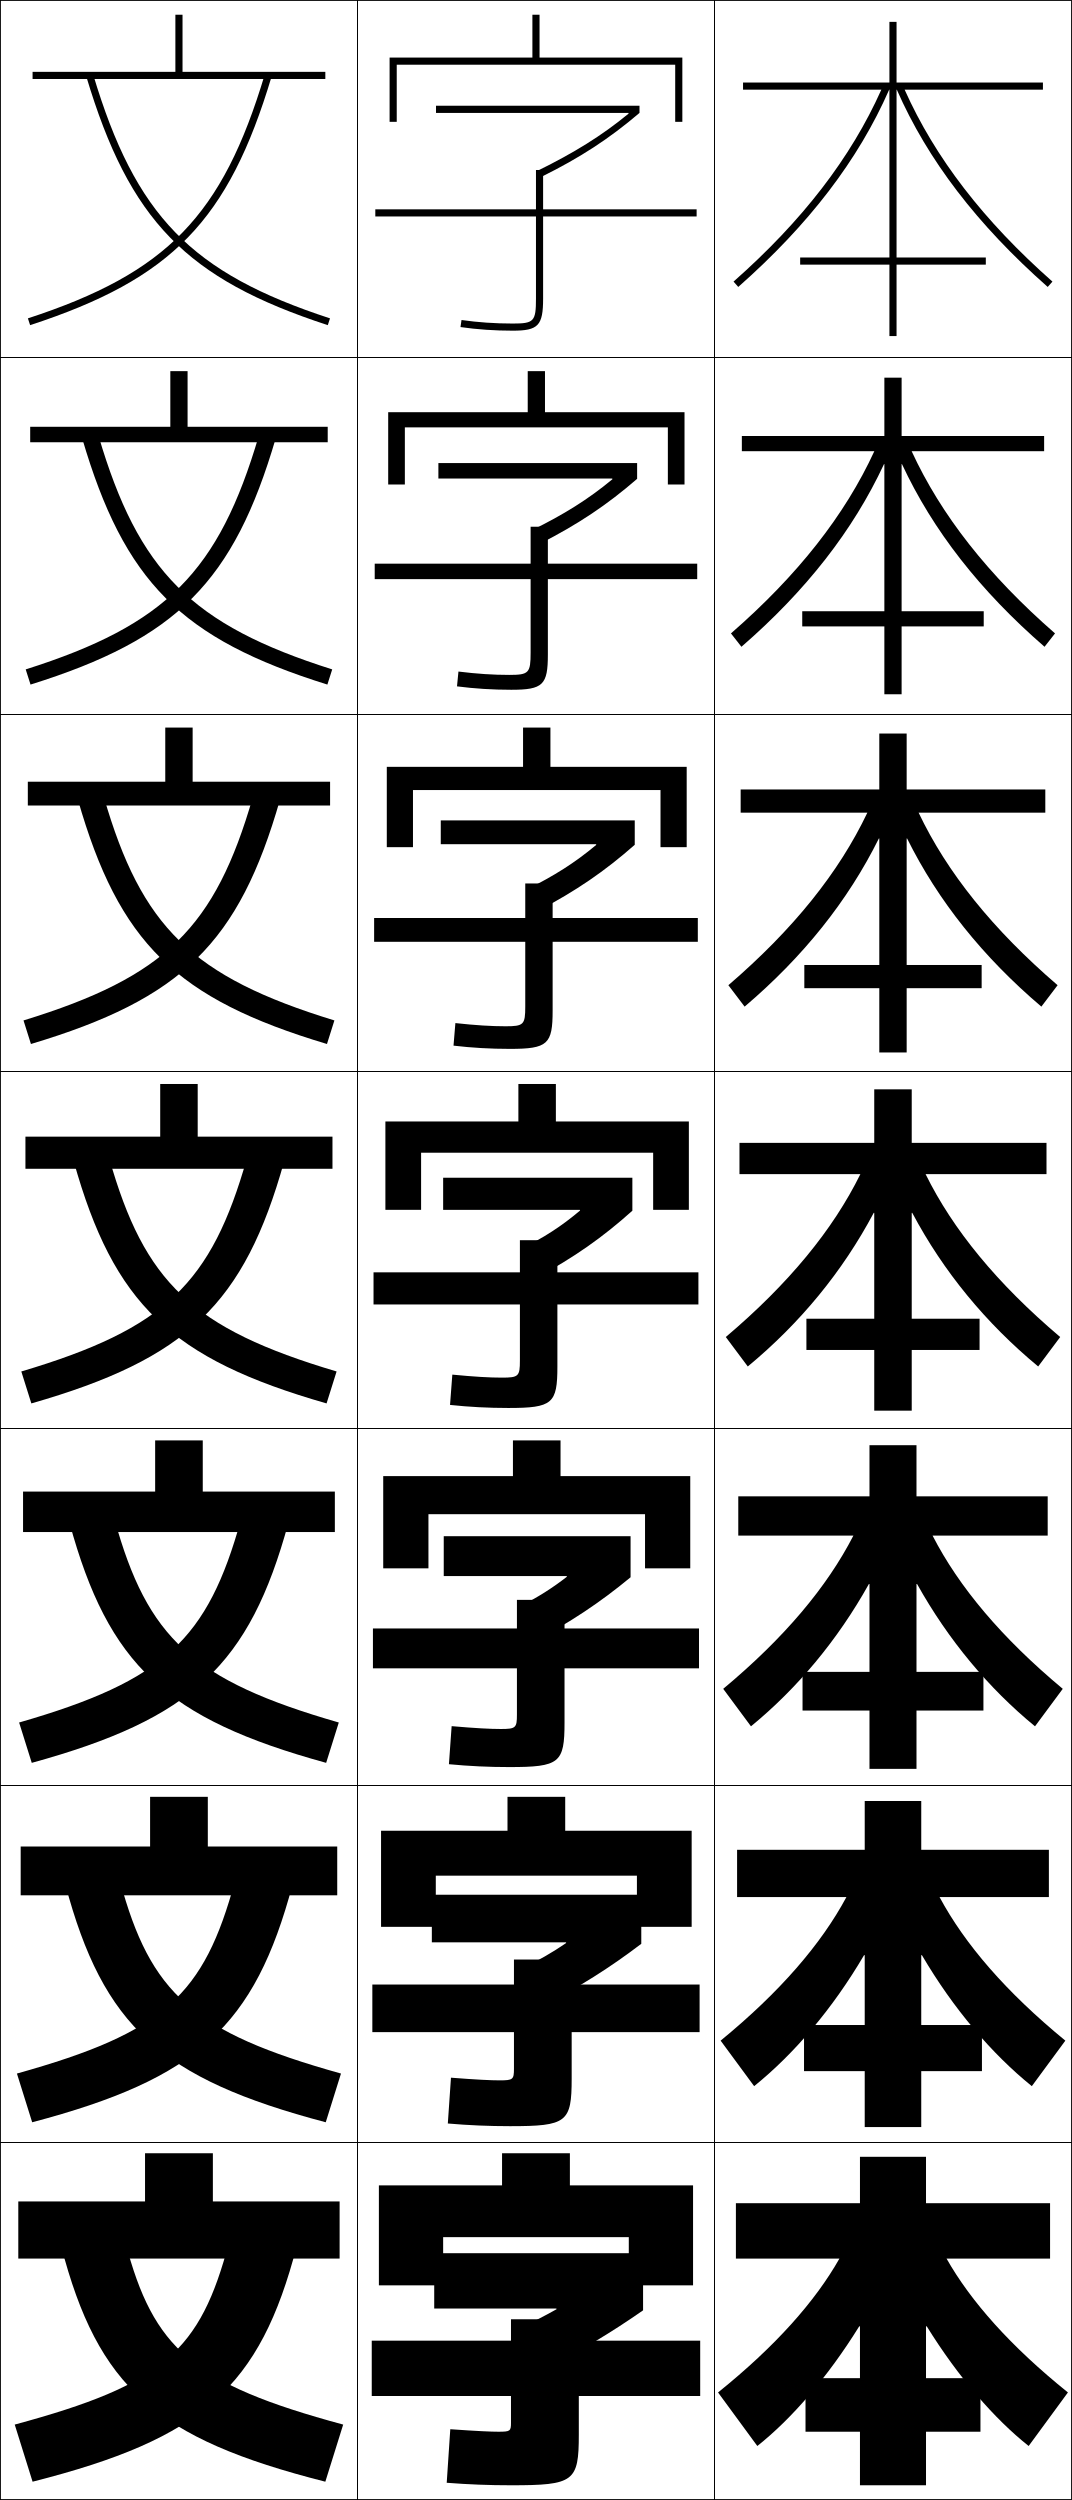
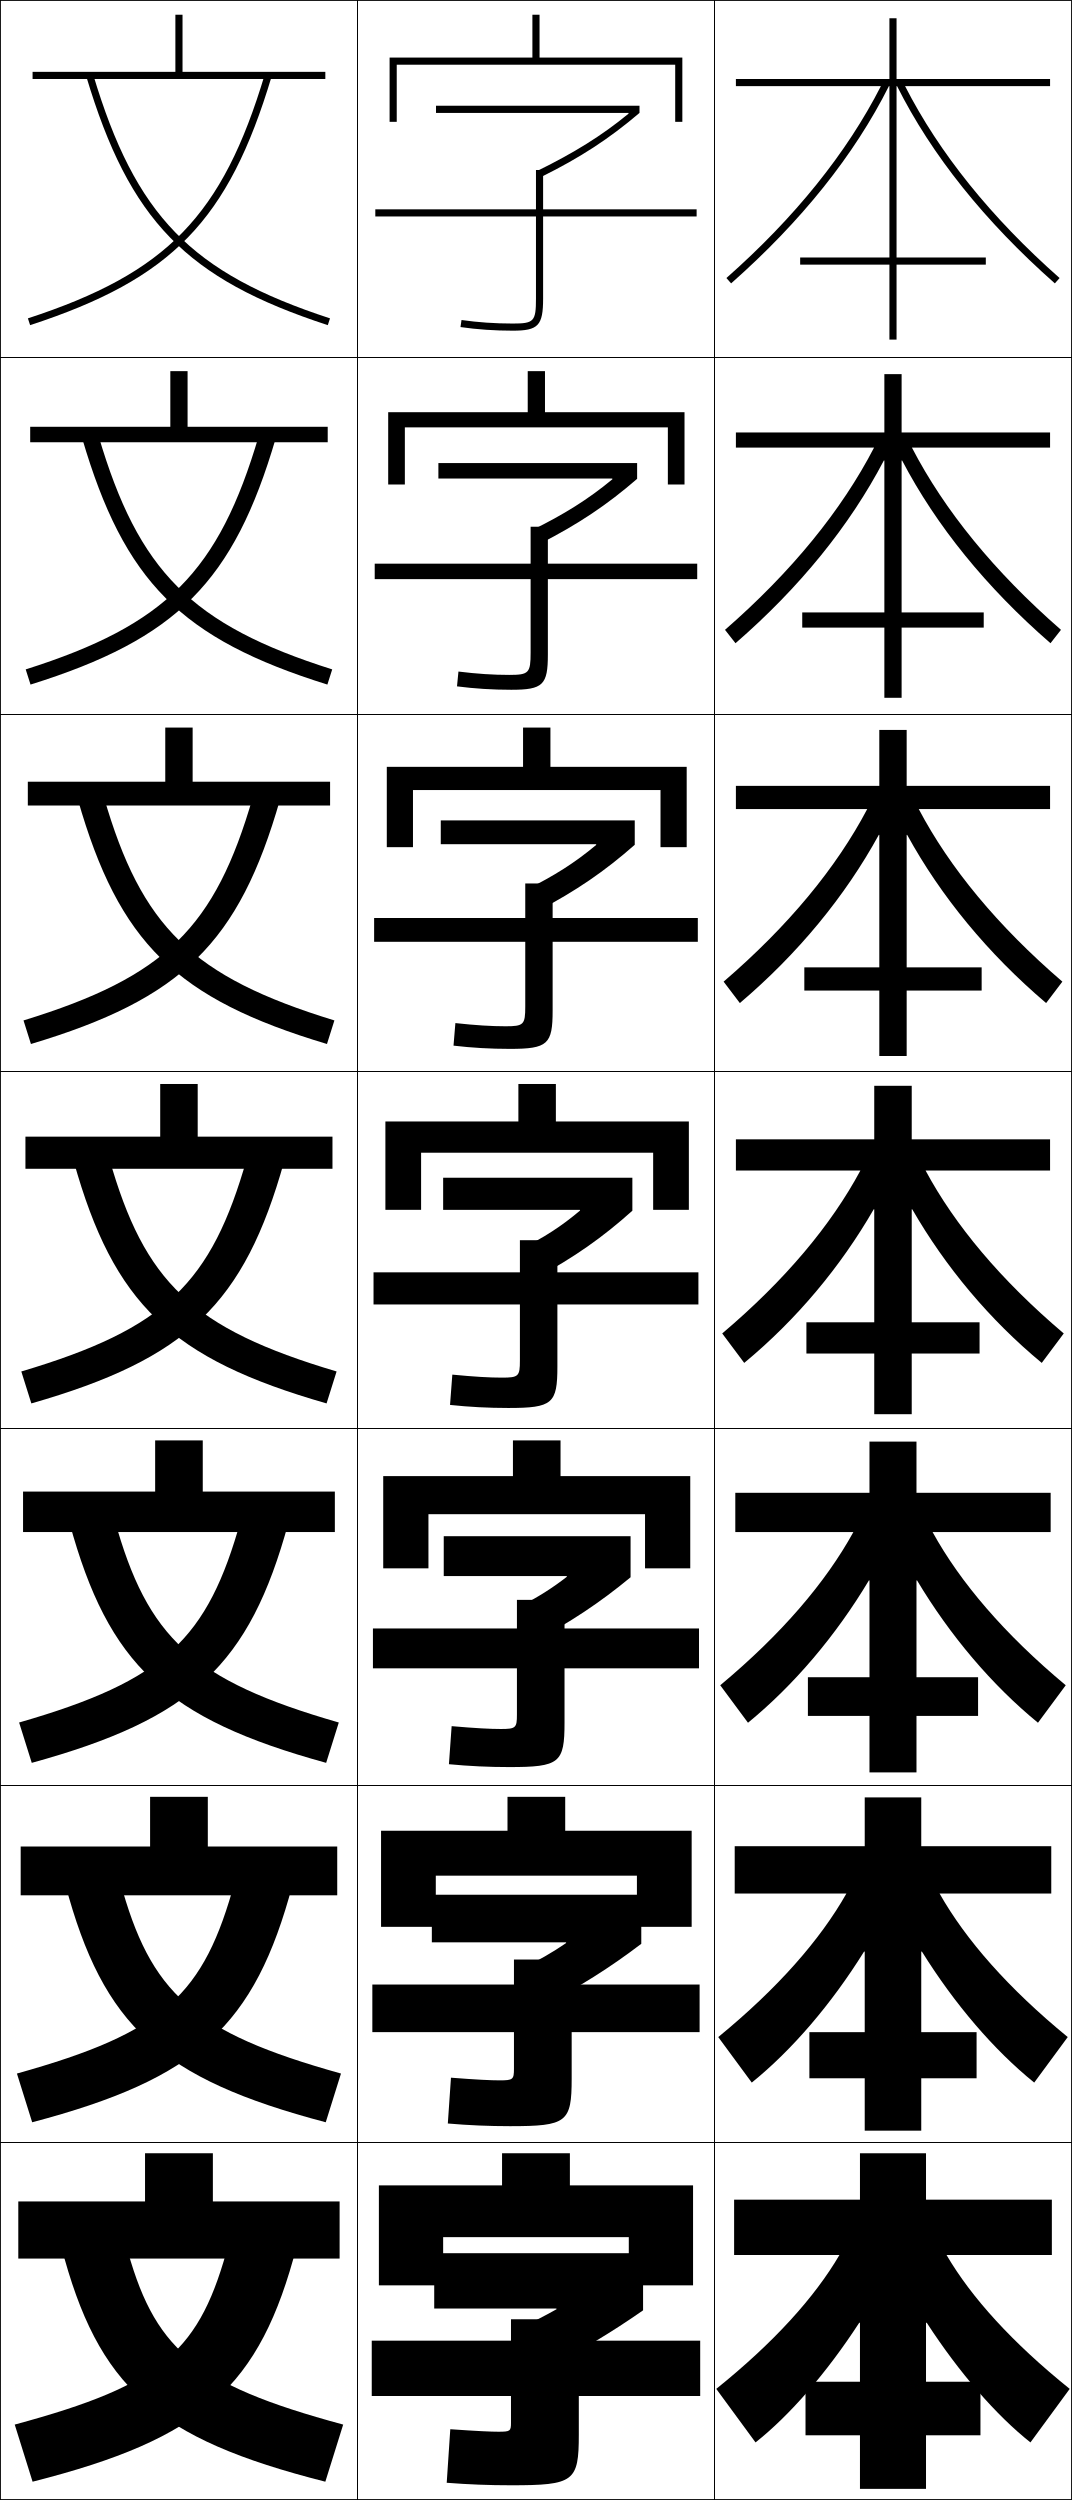
<svg xmlns="http://www.w3.org/2000/svg" width="300.25" height="700.25" viewBox="0 0 300.25 700.25" overflow="visible" enable-background="new 0 0 300.25 700.25" xml:space="preserve">
  <g id="glyphs">
    <g>
      <rect x="0.125" y="0.125" fill="none" stroke="#000000" stroke-width="0.25" width="100" height="100" />
      <rect x="0.125" y="100.125" fill="none" stroke="#000000" stroke-width="0.25" width="100" height="100" />
      <rect x="0.125" y="200.125" fill="none" stroke="#000000" stroke-width="0.25" width="100" height="100" />
      <rect x="0.125" y="300.125" fill="none" stroke="#000000" stroke-width="0.25" width="100" height="100" />
      <rect x="0.125" y="400.125" fill="none" stroke="#000000" stroke-width="0.25" width="100" height="100" />
      <rect x="0.125" y="500.125" fill="none" stroke="#000000" stroke-width="0.25" width="100" height="100" />
      <rect x="0.125" y="600.125" fill="none" stroke="#000000" stroke-width="0.25" width="100" height="100" />
      <rect x="100.125" y="0.125" fill="none" stroke="#000000" stroke-width="0.25" width="100" height="100" />
      <rect x="100.125" y="100.125" fill="none" stroke="#000000" stroke-width="0.25" width="100" height="100" />
      <rect x="100.125" y="200.125" fill="none" stroke="#000000" stroke-width="0.25" width="100" height="100" />
      <rect x="100.125" y="300.125" fill="none" stroke="#000000" stroke-width="0.25" width="100" height="100" />
      <rect x="100.125" y="400.125" fill="none" stroke="#000000" stroke-width="0.25" width="100" height="100" />
      <rect x="100.125" y="500.125" fill="none" stroke="#000000" stroke-width="0.25" width="100" height="100" />
      <rect x="100.125" y="600.125" fill="none" stroke="#000000" stroke-width="0.25" width="100" height="100" />
      <rect x="200.125" y="0.125" fill="none" stroke="#000000" stroke-width="0.25" width="100" height="100" />
      <rect x="200.125" y="100.125" fill="none" stroke="#000000" stroke-width="0.25" width="100" height="100" />
      <rect x="200.125" y="200.125" fill="none" stroke="#000000" stroke-width="0.25" width="100" height="100" />
      <rect x="200.125" y="300.125" fill="none" stroke="#000000" stroke-width="0.25" width="100" height="100" />
      <rect x="200.125" y="400.125" fill="none" stroke="#000000" stroke-width="0.25" width="100" height="100" />
      <rect x="200.125" y="500.125" fill="none" stroke="#000000" stroke-width="0.25" width="100" height="100" />
      <rect x="200.125" y="600.125" fill="none" stroke="#000000" stroke-width="0.25" width="100" height="100" />
    </g>
    <g>
      <polygon points="51.125,20.125 51.125,4.125 49.125,4.125 49.125,20.125 9.125,20.125 9.125,22.125 91.125,22.125       91.125,20.125 " />
      <polygon points="8.458,119.542 8.458,123.875 91.792,123.875 91.792,119.542       52.541,119.542 52.541,103.958 47.708,103.958 47.708,119.542 " />
      <polygon points="7.792,218.958 7.792,225.625 92.458,225.625 92.458,218.958 53.958,218.958       53.958,203.792 46.292,203.792 46.292,218.958 " />
      <polygon points="7.125,318.375 7.125,327.375 93.125,327.375 93.125,318.375 55.375,318.375 55.375,303.625 44.875,303.625       44.875,318.375 " />
      <polygon points="6.458,417.791 6.458,429.125 93.791,429.125 93.791,417.791 56.792,417.791       56.792,403.458 43.458,403.458 43.458,417.791 " />
      <polygon points="5.792,517.208 5.792,530.875 94.458,530.875 94.458,517.208 58.208,517.208       58.208,503.292 42.042,503.292 42.042,517.208 " />
      <polygon points="59.625,616.625 59.625,603.125 40.625,603.125 40.625,616.625 5.125,616.625 5.125,632.625 95.125,632.625       95.125,616.625 " />
    </g>
    <g>
      <path d="M7.814,89.174l0.621,1.901C48.163,78.092,63.969,61.815,76.083,21.412      l-1.916-0.574C62.283,60.473,46.779,76.439,7.814,89.174z" />
      <path d="M7.199,187.499l1.351,4.251c41.024-12.829,56.892-28.779,68.706-69.053      l-4.763-0.645C61.253,160.141,46.624,175.009,7.199,187.499z" />
      <path d="M6.584,285.824l2.081,6.602c42.321-12.675,58.252-28.298,69.765-68.443      l-7.61-0.716C60.223,259.809,46.469,273.579,6.584,285.824z" />
      <path d="M5.97,384.149l2.811,8.951c43.618-12.521,59.611-27.816,70.823-67.832      l-10.457-0.787C59.193,359.478,46.314,372.148,5.97,384.149z" />
      <path d="M5.354,482.475l3.541,11.301c44.915-12.366,60.971-27.335,71.882-67.222      l-13.304-0.857C58.163,459.146,46.159,470.718,5.354,482.475z" />
      <path d="M4.74,580.8l4.271,13.65c46.212-12.211,62.33-26.854,72.941-66.61      l-16.152-0.93C57.133,558.814,46.004,569.288,4.74,580.8z" />
      <path d="M4.125,679.125l5,16c47.509-12.057,63.689-26.372,74-66l-19-1      C56.103,658.482,45.85,667.857,4.125,679.125z" />
    </g>
    <g>
      <path d="M24.167,21.412C36.281,61.815,52.087,78.092,91.814,91.076l0.621-1.901      c-38.965-12.735-54.469-28.701-66.353-68.336L24.167,21.412z" />
      <path d="M91.699,191.75c-41.024-12.829-56.893-28.779-68.706-69.053l4.597-0.645      c11.213,37.986,25.958,52.936,65.46,65.447L91.699,191.75z" />
      <path d="M91.584,292.426c-42.321-12.675-58.251-28.298-69.764-68.443l7.276-0.716      c10.543,36.337,24.528,50.27,64.569,62.557L91.584,292.426z" />
      <path d="M94.28,384.149l-2.811,8.951c-43.618-12.521-59.611-27.816-70.823-67.832      l9.957-0.787C40.477,359.17,53.701,372.085,94.28,384.149z" />
      <path d="M91.354,493.775c-44.915-12.366-60.971-27.335-71.882-67.222l12.638-0.857      c9.202,33.039,21.667,44.937,62.785,56.778L91.354,493.775z" />
      <path d="M91.24,594.45c-46.212-12.211-62.33-26.854-72.941-66.61l15.319-0.93      c8.531,31.391,20.236,42.271,61.892,53.89L91.24,594.45z" />
      <path d="M96.125,679.125l-5,16c-47.509-12.057-63.689-26.372-74-66l18-1      C42.985,657.866,53.931,667.73,96.125,679.125z" />
    </g>
    <g>
      <path d="M195.125,58.625h-43v-11h-2v11h-45v2h45v23c0,6.411-0.547,7-6.5,7      c-4.947,0-9.779-0.333-14.357-0.99l-0.285,1.979      C133.656,92.285,138.582,92.625,143.625,92.625c7.149,0,8.5-1.43,8.5-9v-23h43V58.625z" />
      <path d="M104.958,157.875v4.333h43.667v20.583c0,5.729-0.489,6.25-6,6.25      c-4.459,0-9.092-0.303-14.215-0.941l-0.404,4.149      c4.902,0.638,9.998,0.958,15.202,0.958c8.903,0,10.25-1.359,10.25-9.867v-21.133      h41.833V157.875h-41.833v-10.334h-4.833V157.875H104.958z" />
      <path d="M104.792,257.125v6.667H147.125v18.167c0,5.047-0.432,5.5-5.5,5.5      c-3.971,0-8.404-0.273-14.072-0.894l-0.523,6.32      c5.129,0.606,10.397,0.907,15.762,0.907c10.656,0,12-1.289,12-10.734      v-19.266h40.667V257.125h-40.667v-9.667H147.125V257.125H104.792z" />
      <path d="M104.625,356.375v9h41v15.75c0,4.365-0.375,4.75-5,4.75c-3.483,0-7.717-0.243-13.929-0.845      l-0.643,8.489C131.411,394.094,136.85,394.375,142.375,394.375      c12.41,0,13.75-1.218,13.75-11.601V365.375h39.5v-9h-39.5v-9h-10.5v9H104.625z" />
      <path d="M104.458,456.125v11.166h40.333v13c0,3.684-0.317,4-4.5,4      c-2.996,0-7.029-0.213-13.786-0.796l-0.762,10.659      c5.585,0.542,11.195,0.804,16.881,0.804c14.164,0,15.5-1.147,15.5-12.467v-15.2      h37.667V456.125h-37.667v-8h-13.333v8H104.458z" />
      <path d="M104.292,555.875v13.333h39.667v10.25c0,3.002-0.261,3.25-4,3.25      c-2.507,0-6.342-0.183-13.643-0.748l-0.881,12.83      c5.813,0.51,11.594,0.752,17.44,0.752c15.918,0,17.25-1.077,17.25-13.334v-13h35.833      V555.875H160.125v-7h-16.167v7H104.292z" />
      <path d="M143.125,678.625c0,2.319-0.203,2.5-3.5,2.5c-2.02,0-5.654-0.152-13.5-0.7l-1,15      c6.041,0.478,11.993,0.7,18,0.7c17.672,0,19-1.007,19-14.2V671.125h34v-15.5h-34v-6h-19v6      h-39v15.5h39V678.625z" />
    </g>
    <path d="M155.88,646.821c-3.12,1.758-6.818,3.664-10.255,5.304l6,12     c10.519-5.326,19.617-10.794,28.5-17v-16h-58.5v15.5h34.22L155.88,646.821z" />
    <path d="M120.958,544.041h37.581l0.04,0.195     c-3.796,2.624-7.917,4.975-12.428,7.154l5.481,10.682     c10.567-5.472,19.268-10.968,27.992-17.614v-13.75h-58.667V544.041z" />
    <path d="M149.141,460.02c10.617-5.616,18.919-11.141,27.484-18.228v-11.5h-52.333     v11.166h34.442l0.046,0.194c-3.917,3.056-7.889,5.579-12.566,7.986     L149.141,460.02z" />
    <g>
      <path d="M176.078,31.813c-7.676,6.329-15.413,11.028-25.291,15.91l0.887,1.793      C162.485,44.172,170.695,38.821,179.125,31.625v-2h-57v2h53.885L176.078,31.813z" />
      <path d="M122.792,129.708v4.333h48.691l0.062,0.189      c-6.833,5.671-13.647,9.883-22.452,14.225l2.073,3.876      c10.762-5.483,18.871-10.901,27.292-18.208v-4.417H122.792z" />
      <path d="M123.458,229.792v6.667h43.497l0.057,0.191      c-5.991,5.013-11.881,8.74-19.612,12.541l3.258,5.959      c10.714-5.623,18.721-11.108,27.134-18.525v-6.833H123.458z" />
      <path d="M124.125,338.875h38.303l0.051,0.192c-5.148,4.355-10.115,7.596-16.772,10.856      l4.443,8.043C160.814,352.205,168.72,346.652,177.125,339.125v-9.25h-53V338.875z" />
    </g>
    <g>
      <polygon points="189.125,18.125 189.125,34.125 191.125,34.125 191.125,16.125 151.125,16.125 151.125,4.125 149.125,4.125       149.125,16.125 109.125,16.125 109.125,34.125 111.125,34.125 111.125,18.125 " />
      <polygon points="108.733,115.458 108.733,135.708 113.399,135.708 113.399,119.708       187.066,119.708 187.066,135.708 191.733,135.708 191.733,115.458 152.649,115.458       152.649,103.958 147.816,103.958 147.816,115.458 " />
      <polygon points="108.341,214.792 108.341,237.292 115.674,237.292 115.674,221.292       185.008,221.292 185.008,237.292 192.341,237.292 192.341,214.792 154.175,214.792       154.175,203.792 146.508,203.792 146.508,214.792 " />
      <polygon points="182.949,322.875 182.949,338.875 192.949,338.875 192.949,314.125 155.699,314.125       155.699,303.625 145.199,303.625 145.199,314.125 107.949,314.125 107.949,338.875 117.949,338.875       117.949,322.875 " />
      <polygon points="107.341,413.458 107.341,439.292 120.008,439.292 120.008,424.125       180.674,424.125 180.674,439.292 193.341,439.292 193.341,413.458 157.007,413.458       157.007,403.458 143.674,403.458 143.674,413.458 " />
      <polygon points="106.733,512.792 106.733,539.708 122.066,539.708 122.066,525.375       178.4,525.375 178.4,539.708 193.733,539.708 193.733,512.792 158.316,512.792       158.316,503.292 142.15,503.292 142.15,512.792 " />
      <polygon points="176.125,626.625 176.125,640.125 194.125,640.125 194.125,612.125 159.625,612.125 159.625,603.125       140.625,603.125 140.625,612.125 106.125,612.125 106.125,640.125 124.125,640.125 124.125,626.625 " />
    </g>
+     <rect x="225.625" y="667.125" width="49" height="15" />
+     <rect x="226.708" y="569.208" width="46.833" height="12.917" />
+     <rect x="226.292" y="469.791" width="47.667" height="10.834" />
    <g>
      <rect x="224.125" y="72.125" width="52" height="2" />
-       <rect x="224.708" y="171.208" width="50.833" height="4.25" />
-       <rect x="225.292" y="270.292" width="49.667" height="6.5" />
-       <rect x="225.875" y="369.375" width="48.5" height="8.75" />
+       <rect x="224.708" y="171.542" width="50.833" height="4.25" />
+       <rect x="225.292" y="270.958" width="49.667" height="6.5" />
+       <rect x="225.875" y="370.375" width="48.5" height="8.75" />
    </g>
    <g>
-       <rect x="224.791" y="468.291" width="50.667" height="10.834" />
-       <rect x="225.208" y="567.208" width="49.833" height="12.917" />
-       <rect x="225.625" y="666.125" width="49" height="15" />
-     </g>
-     <g>
-       <path d="M249.125,94.125h2v-69h0.074c8.627,19.66,22.453,37.747,42.264,55.25l1.324-1.499      C275.471,61.81,261.92,44.204,253.391,25.125H292.125v-2h-41v-17h-2v17h-41v2h38.735      c-8.53,19.079-22.08,36.685-41.397,53.75l1.324,1.499      C226.598,62.872,240.424,44.785,249.05,25.125H249.125V94.125z" />
-       <path d="M207.792,122.125v4.25h37.112c-8.238,17.894-21.379,34.658-40.164,51.042      l2.937,3.749c18.099-15.719,31.273-32.588,39.937-51.181l0.095,0.006v64.467      h4.833v-64.467l0.095-0.006c8.664,18.592,21.838,35.461,39.938,51.181      l2.937-3.749c-18.784-16.385-31.927-33.149-40.164-51.042h37.112V122.125h-39.917      v-16.333h-4.833V122.125H207.792z" />
-       <path d="M207.458,221.125v6.5h35.49c-7.945,16.708-20.679,32.63-38.931,48.333      l4.549,6c16.387-13.937,28.909-29.587,37.61-47.112l0.115,0.012v59.934      h7.667v-59.934l0.115-0.012c8.701,17.524,21.223,33.175,37.61,47.112      l4.55-6c-18.253-15.704-30.986-31.626-38.932-48.333h35.49v-6.5h-38.834      v-15.667h-7.667V221.125H207.458z" />
-       <path d="M207.125,320.125v8.75h33.867c-7.652,15.521-19.978,30.603-37.698,45.625l6.162,8.25      c14.676-12.154,26.545-26.587,35.283-43.043l0.136,0.018V395.125h10.5v-55.4      l0.136-0.018c8.738,16.456,20.607,30.889,35.283,43.043l6.162-8.25      c-17.721-15.022-30.046-30.104-37.698-45.625H293.125v-8.75h-37.75v-15h-10.5v15H207.125z" />
-       <path d="M206.791,419.125v11h32.245c-7.36,14.335-19.277,28.575-36.465,42.917l7.774,10.5      c12.964-10.626,24.264-24.143,33.04-39.874l0.157,0.023v51.767h13.167v-51.767      l0.156-0.023c8.776,15.731,20.075,29.248,33.04,39.874l7.774-10.5      c-17.188-14.342-29.105-28.582-36.466-42.917h32.245v-11h-36.75v-14.333h-13.167V419.125      H206.791z" />
-       <path d="M206.458,518.125v13.25h30.622c-7.067,13.149-18.576,26.548-35.232,40.208      l9.387,12.75c11.252-9.097,21.983-21.696,30.796-36.704l0.177,0.029v48.134h15.833      v-48.134l0.177-0.029c8.812,15.008,19.543,27.607,30.796,36.704l9.388-12.75      c-16.656-13.66-28.166-27.059-35.233-40.208h30.623v-13.25h-35.75v-13.667h-15.833V518.125      H206.458z" />
-       <path d="M259.375,696.125v-44.5l0.197-0.035C268.423,665.873,278.584,677.557,288.125,685.125l11-15      c-16.124-12.979-27.226-25.536-34-37.5h29v-15.5h-34.75v-13h-18.5v13h-34.75v15.5h29      c-6.774,11.964-17.876,24.521-34,37.5l11,15c9.541-7.568,19.702-19.252,28.553-33.535      L240.875,651.625v44.5H259.375z" />
+       <path d="M259.375,697.125v-46.5l0.197-0.035C268.721,664.685,279.084,676.557,288.625,684.125l11-15      c-16.124-12.979-27.559-25.632-34.5-37.5h29.5v-15.5h-35.25v-13h-18.5v13h-35.25v15.5h29.5      c-6.941,11.868-18.376,24.521-34.5,37.5l11,15c9.541-7.568,19.905-19.44,29.053-33.535      L240.875,650.625v46.5H259.375z" />
+       <path d="M205.791,517.125v13.25h31.29c-7.357,12.993-19.244,26.548-35.899,40.208      l9.387,12.75c11.252-9.097,22.262-21.928,31.463-36.704l0.177,0.029v50.133h15.833      v-50.133l0.177-0.029c9.202,14.776,20.211,27.607,31.463,36.704l9.388-12.75      c-16.656-13.66-28.542-27.215-35.899-40.208h31.289v-13.25h-36.417v-13.667h-15.833      V517.125H205.791z" />
+       <path d="M205.958,418.125v11h33.078c-7.773,14.119-20.11,28.575-37.299,42.917l7.774,10.5      c12.964-10.626,24.619-24.415,33.873-39.874l0.156,0.023v53.767h13.167v-53.767      l0.156-0.023c9.255,15.459,20.909,29.248,33.873,39.874l7.775-10.5      c-17.188-14.342-29.525-28.798-37.299-42.917h33.078v-11h-37.584v-14.333h-13.167      V418.125H205.958z" />
+       <path d="M206.125,319.125v8.75h34.867c-8.189,15.245-20.978,30.603-38.698,45.625l6.162,8.25      c14.676-12.154,26.976-26.902,36.283-43.043l0.136,0.018V396.125h10.5v-57.4      l0.136-0.018c9.308,16.142,21.607,30.889,36.283,43.043l6.162-8.25      c-17.721-15.022-30.509-30.38-38.698-45.625H294.125v-8.75h-38.75v-15h-10.5v15H206.125z" />
+       <path d="M206.125,220.125v6.5h36.783c-8.648,16.41-22.02,32.673-40.224,48.333      l4.55,6c16.34-13.895,29.492-29.921,38.92-47.112l0.138,0.012v61.934      h7.667v-61.934l0.138-0.012c9.429,17.191,22.58,33.217,38.921,47.112      l4.55-6c-18.205-15.661-31.576-31.924-40.225-48.333H294.125v-6.5h-40.167      v-15.667h-7.667v15.667H206.125z" />
+       <path d="M206.125,121.125v4.25h38.699c-9.107,17.574-23.062,34.743-41.75,51.042l2.937,3.75      c18.005-15.636,32.008-32.942,41.558-51.181l0.14,0.006v66.467h4.833v-66.467      l0.14-0.006c9.55,18.239,23.553,35.544,41.559,51.181l2.937-3.75      c-18.688-16.299-32.644-33.468-41.75-51.042H294.125v-4.25h-41.583v-16.333h-4.833V121.125      H206.125z" />
+       <path d="M253.511,24.125H294.125v-2h-43v-17h-2v17h-43v2h40.614      c-9.565,18.738-24.105,36.813-43.276,53.75l1.324,1.499      C224.457,61.997,239.312,43.413,248.983,24.125H249.125v71h2v-71h0.143      c9.671,19.288,24.525,37.872,44.195,55.25l1.324-1.499      C277.615,60.938,263.076,42.863,253.511,24.125z" />
    </g>
  </g>
</svg>
